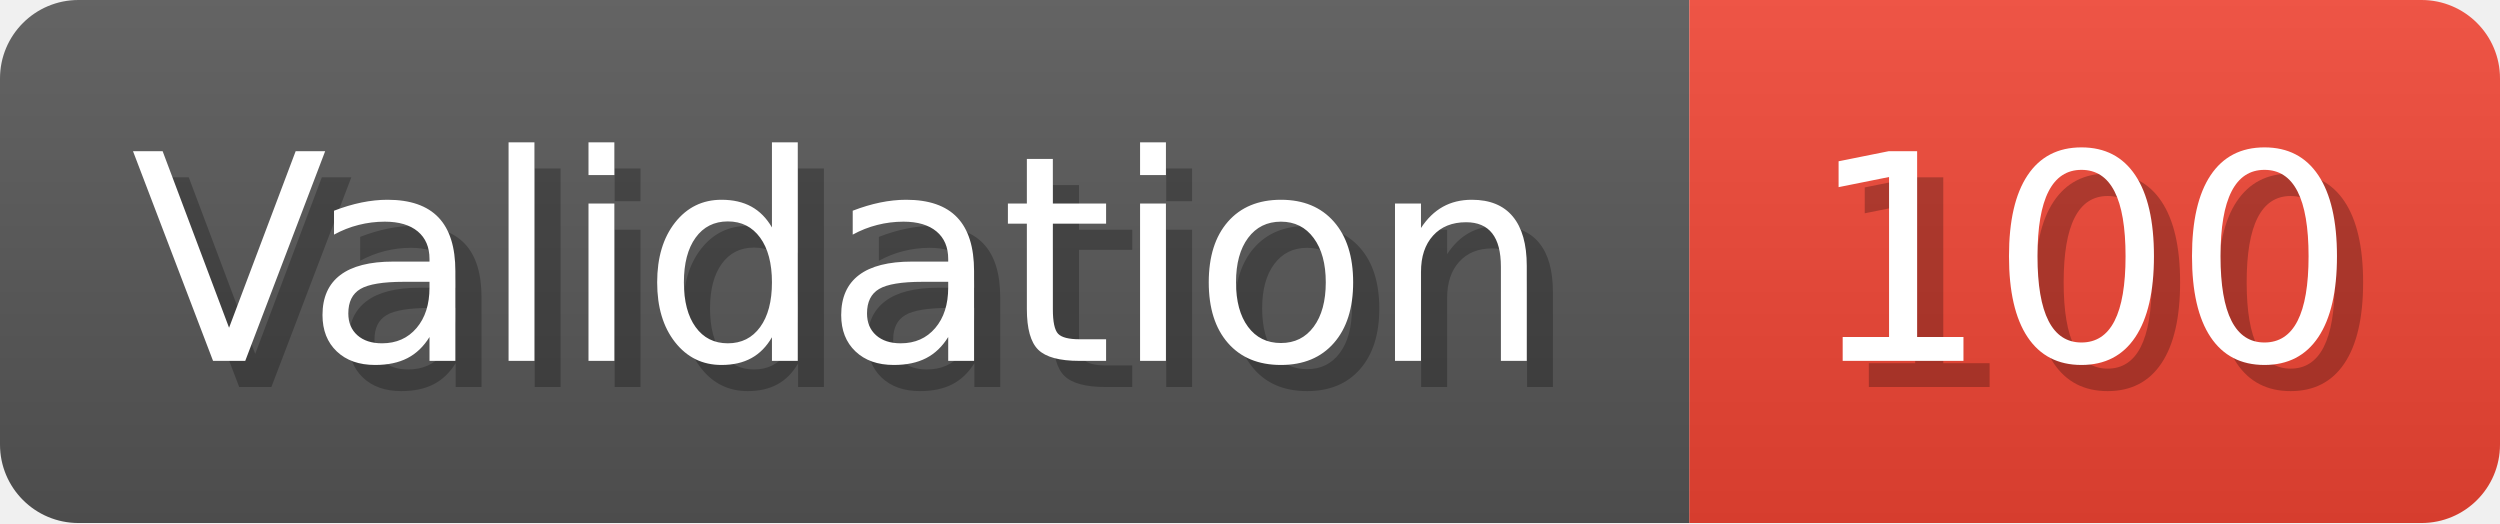
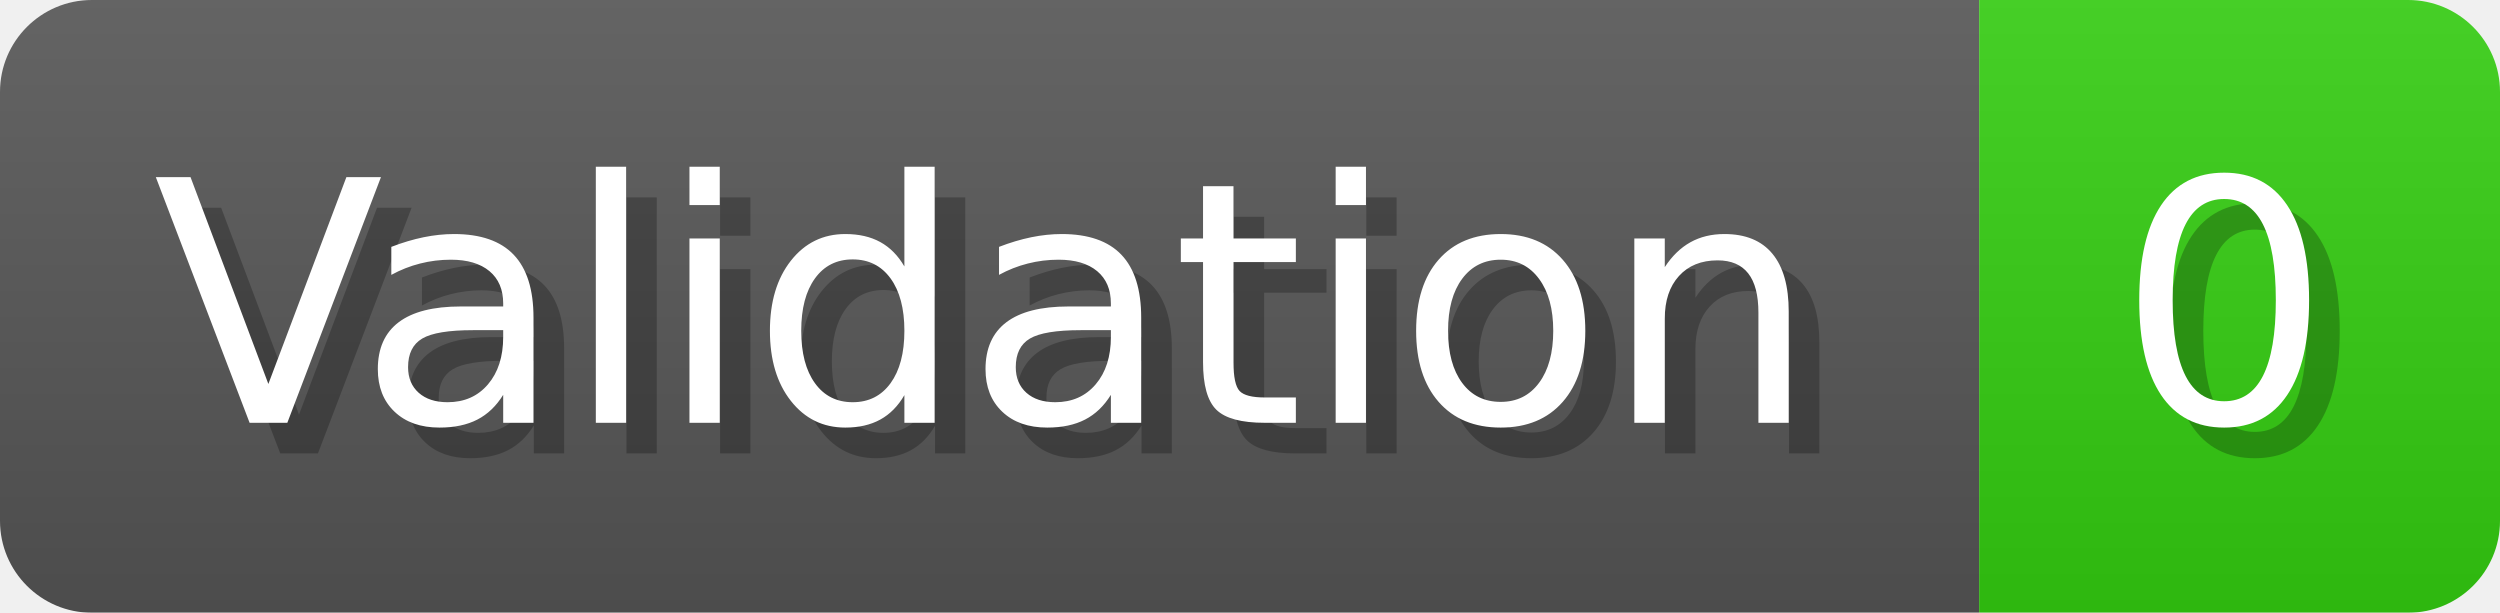
- <svg xmlns="http://www.w3.org/2000/svg" width="95.6" height="20" viewBox="0 0 956 200" role="img" aria-label="Validation: 100">
+ <svg xmlns="http://www.w3.org/2000/svg" width="81.6" height="20" viewBox="0 0 816 200" role="img" aria-label="Validation: 0">
  <linearGradient id="a" x2="0" y2="100%">
    <stop offset="0" stop-opacity=".1" stop-color="#EEE" />
    <stop offset="1" stop-opacity=".1" />
  </linearGradient>
  <mask id="m">
-     <rect width="956" height="200" rx="30" fill="#FFF" />
+     <rect width="816" height="200" rx="30" fill="#FFF" />
  </mask>
  <g mask="url(#m)">
    <rect width="646" height="200" fill="#555" />
-     <rect width="310" height="200" fill="#E43" x="646" />
-     <rect width="956" height="200" fill="url(#a)" />
+     <rect width="170" height="200" fill="#3C1" x="646" />
+     <rect width="816" height="200" fill="url(#a)" />
  </g>
  <g aria-hidden="true" fill="#fff" text-anchor="start" font-family="Verdana,DejaVu Sans,sans-serif" font-size="110">
    <text x="60" y="148" textLength="546" fill="#000" opacity="0.25">Validation</text>
    <text x="50" y="138" textLength="546">Validation</text>
-     <text x="701" y="148" textLength="210" fill="#000" opacity="0.25">100</text>
-     <text x="691" y="138" textLength="210">100</text>
+     <text x="701" y="148" textLength="70" fill="#000" opacity="0.25">0</text>
+     <text x="691" y="138" textLength="70">0</text>
  </g>
</svg>
